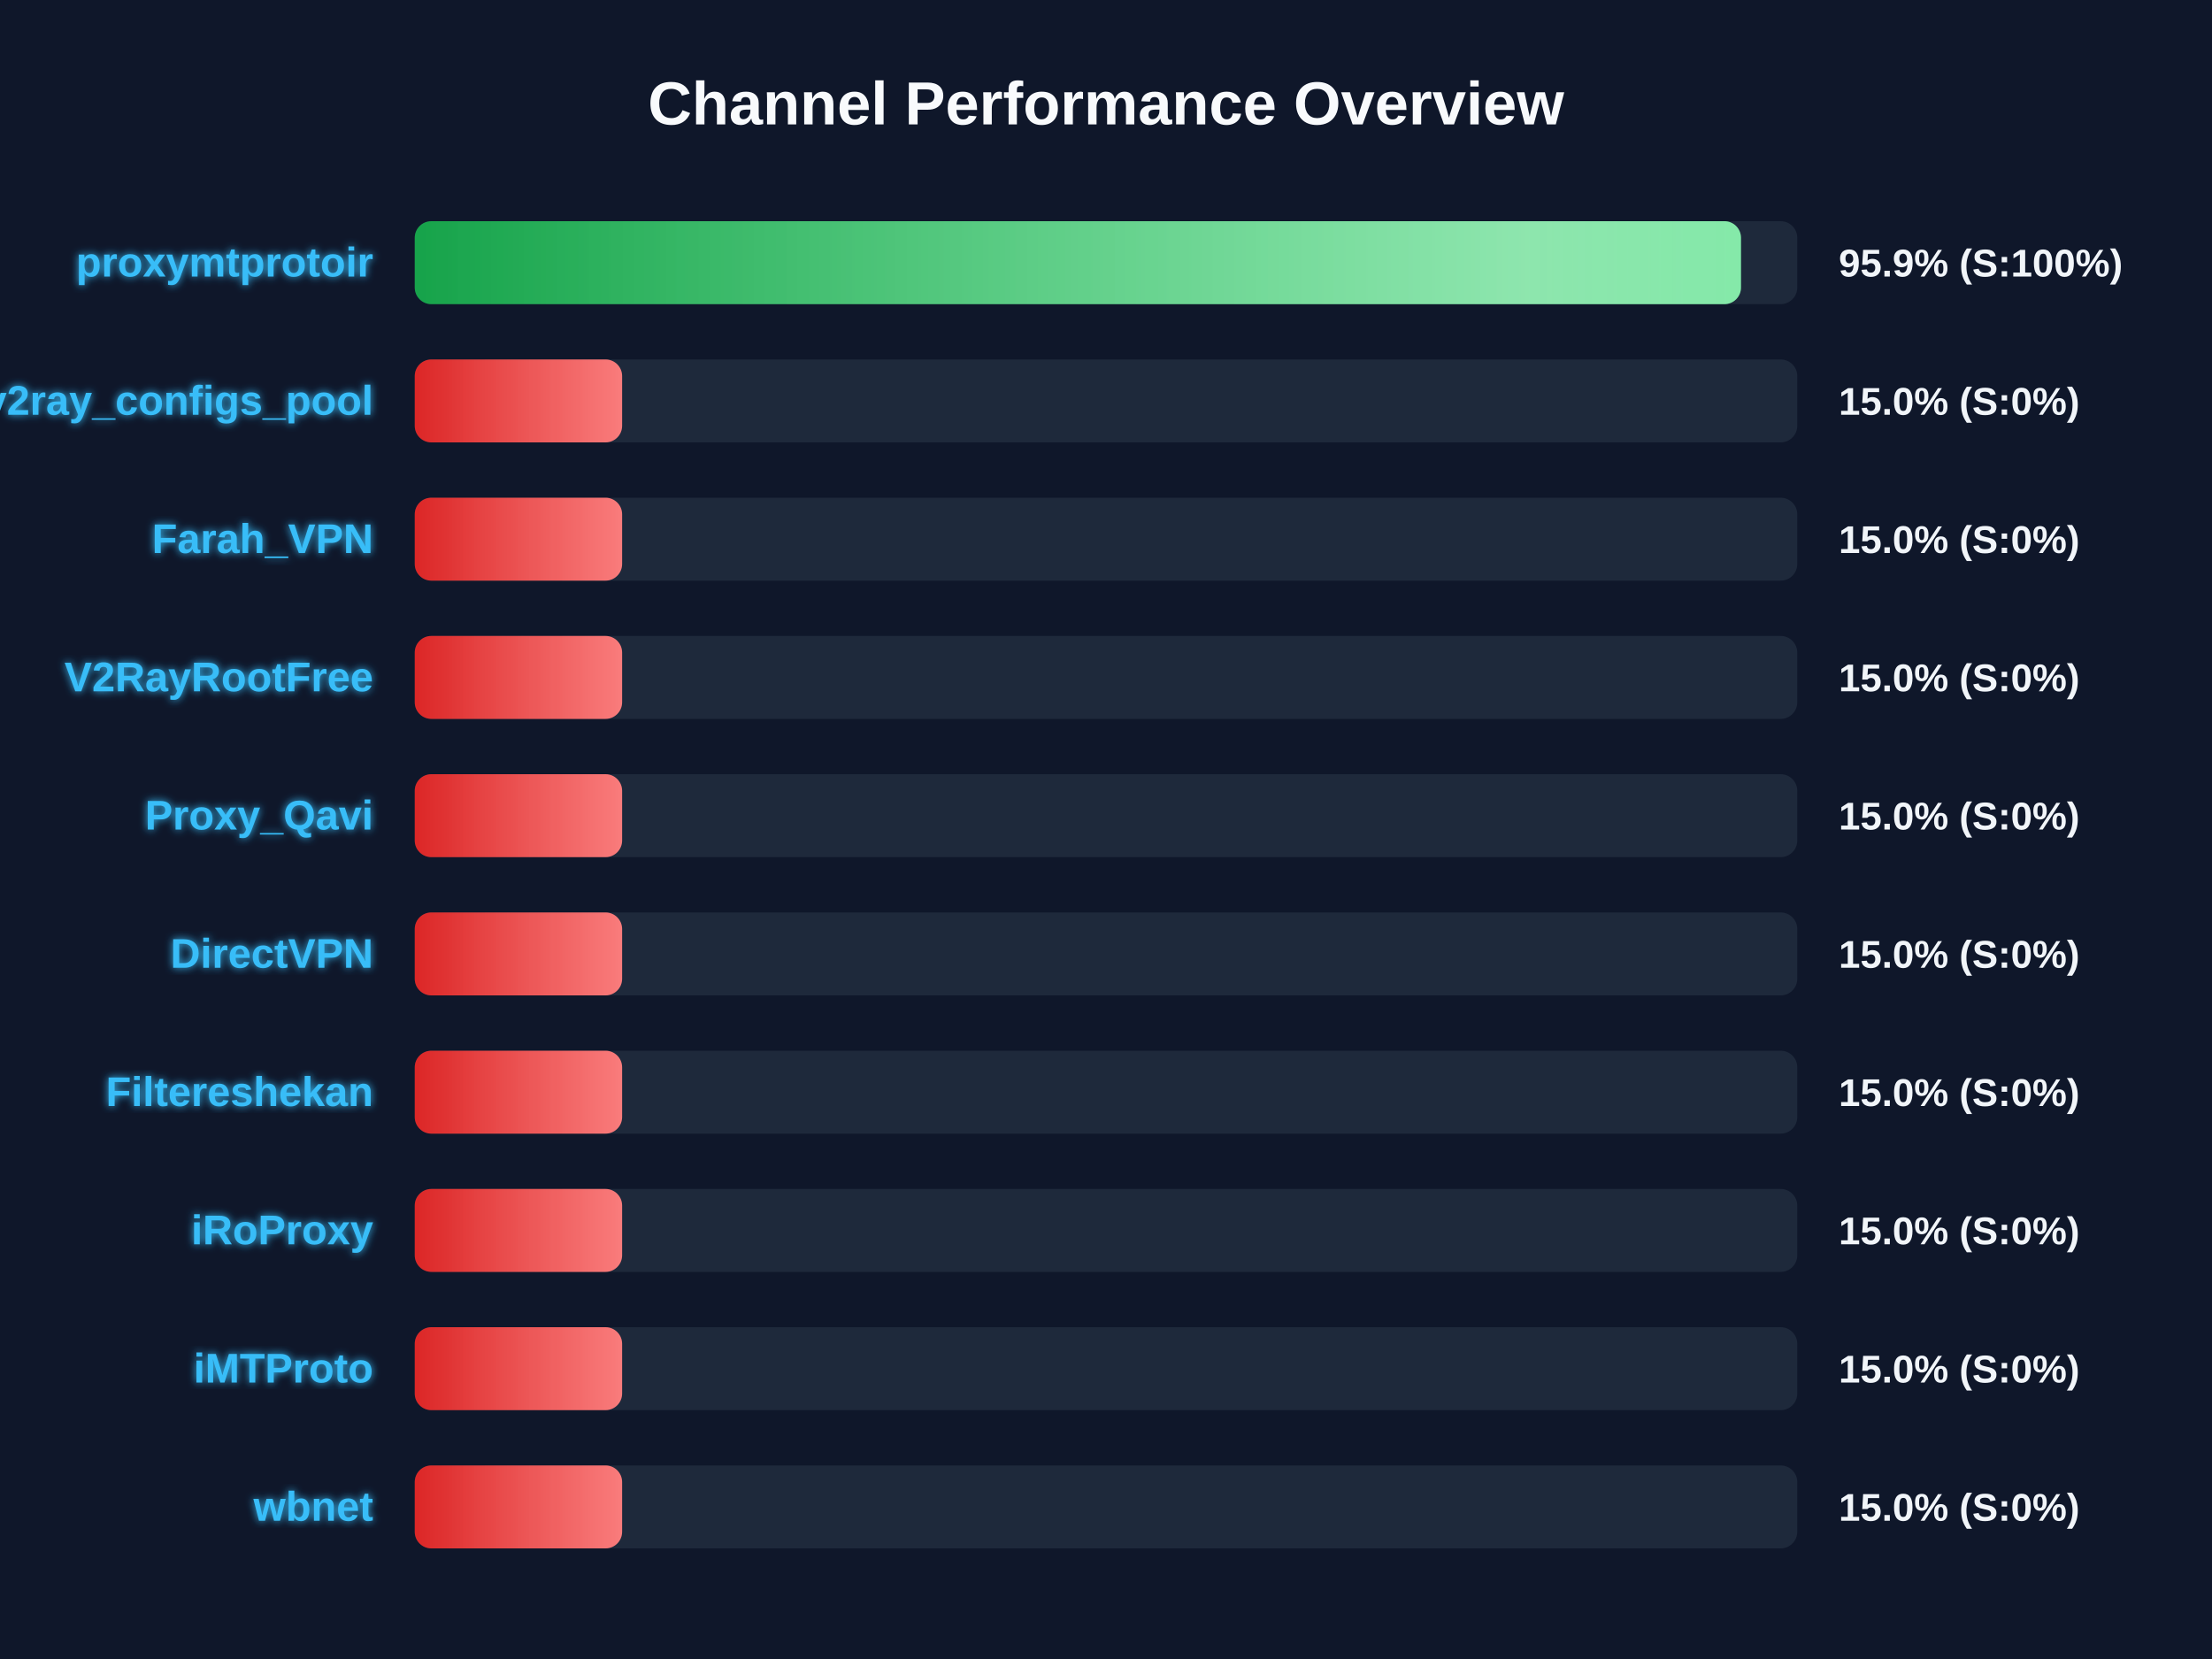
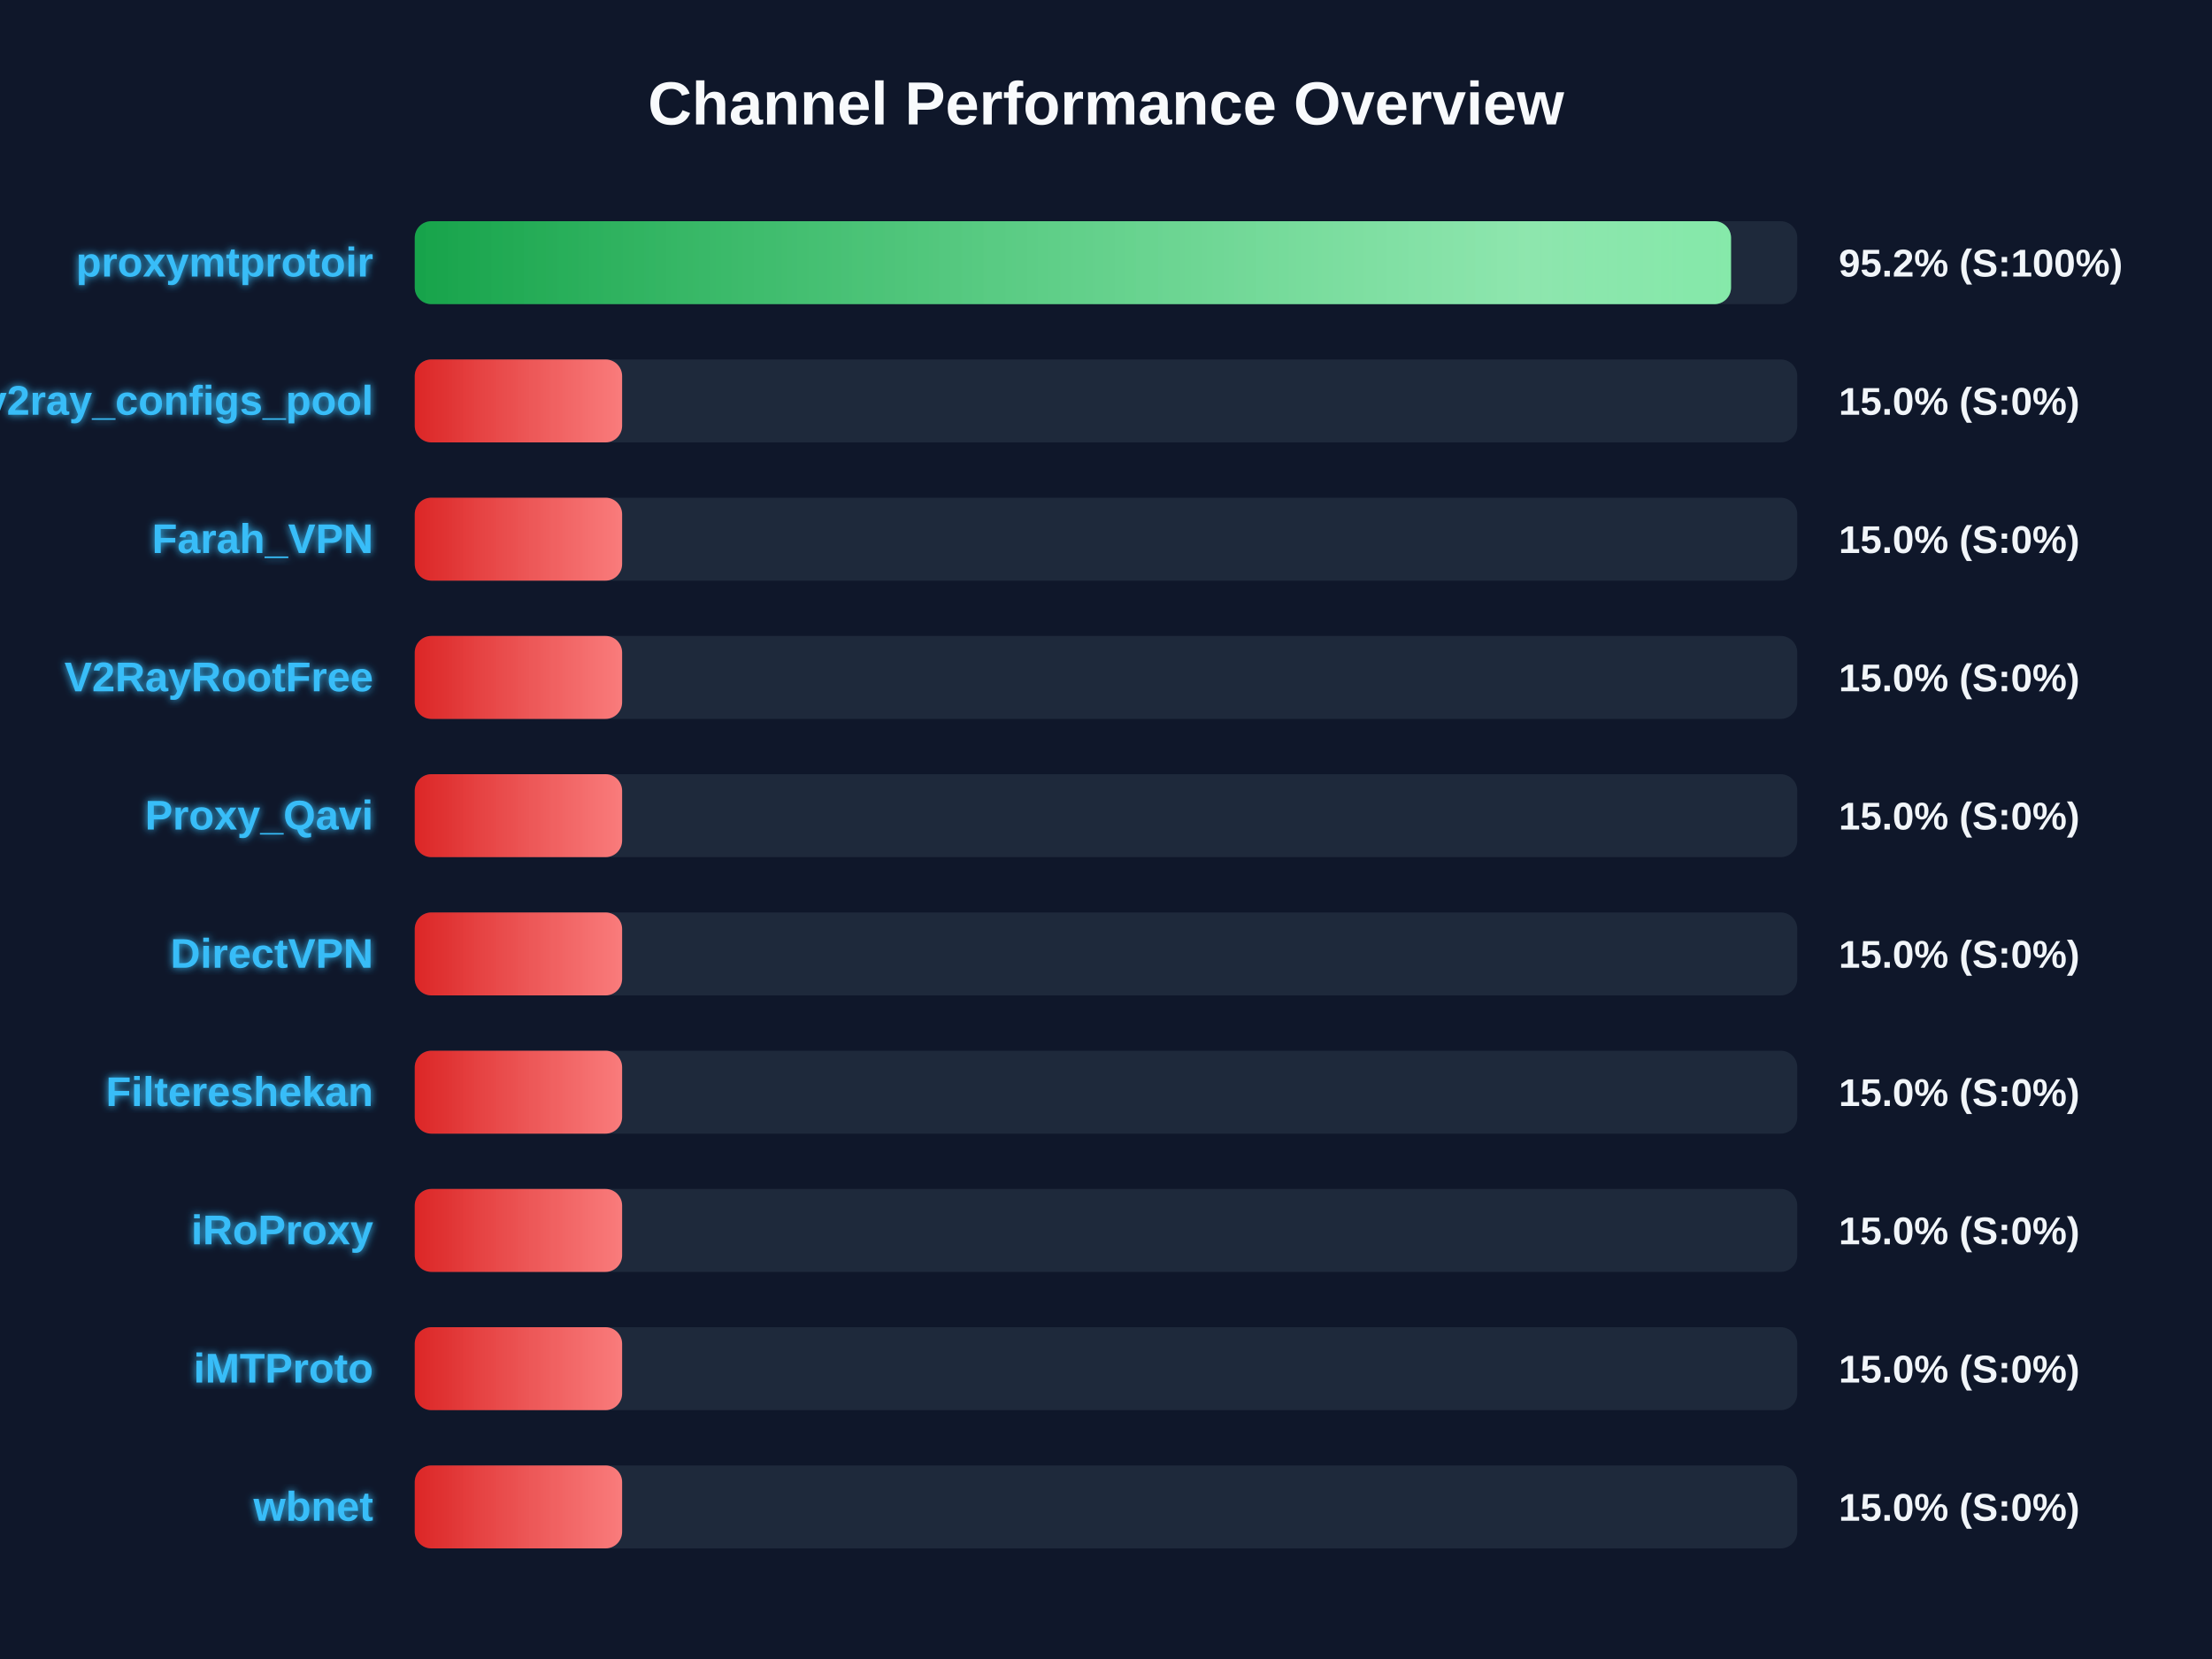
<svg xmlns="http://www.w3.org/2000/svg" width="800" height="600" version="1.1">
  <defs>
    <linearGradient id="grad-green" x1="0%" y1="0%" x2="100%" y2="0%">
      <stop offset="0%" stop-color="#16a34a" />
      <stop offset="100%" stop-color="#4ade80" />
    </linearGradient>
    <linearGradient id="grad-yellow" x1="0%" y1="0%" x2="100%" y2="0%">
      <stop offset="0%" stop-color="#ca8a04" />
      <stop offset="100%" stop-color="#fde047" />
    </linearGradient>
    <linearGradient id="grad-red" x1="0%" y1="0%" x2="100%" y2="0%">
      <stop offset="0%" stop-color="#dc2626" />
      <stop offset="100%" stop-color="#f87171" />
    </linearGradient>
    <linearGradient id="shimmer" x1="0%" y1="0%" x2="100%" y2="0%">
      <stop offset="0%" stop-color="rgba(255,255,255,0)" />
      <stop offset="50%" stop-color="rgba(255,255,255,0.4)" />
      <stop offset="100%" stop-color="rgba(255,255,255,0)" />
    </linearGradient>
    <filter id="glow" x="-20%" y="-20%" width="140%" height="140%">
      <feGaussianBlur stdDeviation="1.5" result="blur" />
      <feComposite in="SourceGraphic" in2="blur" operator="over" />
    </filter>
  </defs>
  <style>
        .bg-rect { fill: #0f172a; }
        .title { font: bold 22px 'Segoe UI', Arial, sans-serif; fill: #f8fafc; }
        .row { font: bold 15px 'Segoe UI', Arial, sans-serif; fill: #38bdf8; filter: url(#glow); }
        .score { font: bold 14px 'Segoe UI', Arial, sans-serif; fill: #f1f5f9; }
        @keyframes shimmer-anim {
            0% { transform: translateX(-100%); }
            100% { transform: translateX(200%); }
        }
        .shimmer-rect {
            animation: shimmer-anim 2.5s infinite linear;
        }
    </style>
  <rect width="100%" height="100%" class="bg-rect" />
  <text x="400" y="45" text-anchor="middle" class="title">Channel Performance Overview</text>
  <rect x="150" y="80" width="500" height="30" fill="#1e293b" rx="6" />
  <clipPath id="clip-0">
-     <rect x="150" y="80" width="479.65" height="30" rx="6" />
+     <rect x="150" y="80" width="476.05" height="30" rx="6" />
  </clipPath>
-   <rect x="150" y="80" width="479.65" height="30" fill="url(#grad-green)" rx="6" />
+   <rect x="150" y="80" width="476.05" height="30" fill="url(#grad-green)" rx="6" />
  <g clip-path="url(#clip-0)">
    <rect x="150" y="80" width="100%" height="30" fill="url(#shimmer)" class="shimmer-rect" />
  </g>
  <text x="135" y="100" text-anchor="end" class="row">proxymtprotoir</text>
-   <text x="665" y="100" text-anchor="start" class="score">95.9% (S:100%)</text>
+   <text x="665" y="100" text-anchor="start" class="score">95.2% (S:100%)</text>
  <rect x="150" y="130" width="500" height="30" fill="#1e293b" rx="6" />
  <clipPath id="clip-1">
    <rect x="150" y="130" width="75.0" height="30" rx="6" />
  </clipPath>
  <rect x="150" y="130" width="75.0" height="30" fill="url(#grad-red)" rx="6" />
  <g clip-path="url(#clip-1)">
    <rect x="150" y="130" width="100%" height="30" fill="url(#shimmer)" class="shimmer-rect" />
  </g>
  <text x="135" y="150" text-anchor="end" class="row">v2ray_configs_pool</text>
  <text x="665" y="150" text-anchor="start" class="score">15.0% (S:0%)</text>
  <rect x="150" y="180" width="500" height="30" fill="#1e293b" rx="6" />
  <clipPath id="clip-2">
    <rect x="150" y="180" width="75.0" height="30" rx="6" />
  </clipPath>
  <rect x="150" y="180" width="75.0" height="30" fill="url(#grad-red)" rx="6" />
  <g clip-path="url(#clip-2)">
    <rect x="150" y="180" width="100%" height="30" fill="url(#shimmer)" class="shimmer-rect" />
  </g>
  <text x="135" y="200" text-anchor="end" class="row">Farah_VPN</text>
  <text x="665" y="200" text-anchor="start" class="score">15.0% (S:0%)</text>
  <rect x="150" y="230" width="500" height="30" fill="#1e293b" rx="6" />
  <clipPath id="clip-3">
    <rect x="150" y="230" width="75.0" height="30" rx="6" />
  </clipPath>
  <rect x="150" y="230" width="75.0" height="30" fill="url(#grad-red)" rx="6" />
  <g clip-path="url(#clip-3)">
    <rect x="150" y="230" width="100%" height="30" fill="url(#shimmer)" class="shimmer-rect" />
  </g>
  <text x="135" y="250" text-anchor="end" class="row">V2RayRootFree</text>
  <text x="665" y="250" text-anchor="start" class="score">15.0% (S:0%)</text>
  <rect x="150" y="280" width="500" height="30" fill="#1e293b" rx="6" />
  <clipPath id="clip-4">
    <rect x="150" y="280" width="75.0" height="30" rx="6" />
  </clipPath>
  <rect x="150" y="280" width="75.0" height="30" fill="url(#grad-red)" rx="6" />
  <g clip-path="url(#clip-4)">
    <rect x="150" y="280" width="100%" height="30" fill="url(#shimmer)" class="shimmer-rect" />
  </g>
  <text x="135" y="300" text-anchor="end" class="row">Proxy_Qavi</text>
  <text x="665" y="300" text-anchor="start" class="score">15.0% (S:0%)</text>
  <rect x="150" y="330" width="500" height="30" fill="#1e293b" rx="6" />
  <clipPath id="clip-5">
    <rect x="150" y="330" width="75.0" height="30" rx="6" />
  </clipPath>
  <rect x="150" y="330" width="75.0" height="30" fill="url(#grad-red)" rx="6" />
  <g clip-path="url(#clip-5)">
    <rect x="150" y="330" width="100%" height="30" fill="url(#shimmer)" class="shimmer-rect" />
  </g>
  <text x="135" y="350" text-anchor="end" class="row">DirectVPN</text>
  <text x="665" y="350" text-anchor="start" class="score">15.0% (S:0%)</text>
  <rect x="150" y="380" width="500" height="30" fill="#1e293b" rx="6" />
  <clipPath id="clip-6">
    <rect x="150" y="380" width="75.0" height="30" rx="6" />
  </clipPath>
  <rect x="150" y="380" width="75.0" height="30" fill="url(#grad-red)" rx="6" />
  <g clip-path="url(#clip-6)">
    <rect x="150" y="380" width="100%" height="30" fill="url(#shimmer)" class="shimmer-rect" />
  </g>
  <text x="135" y="400" text-anchor="end" class="row">Filtereshekan</text>
  <text x="665" y="400" text-anchor="start" class="score">15.0% (S:0%)</text>
  <rect x="150" y="430" width="500" height="30" fill="#1e293b" rx="6" />
  <clipPath id="clip-7">
    <rect x="150" y="430" width="75.0" height="30" rx="6" />
  </clipPath>
  <rect x="150" y="430" width="75.0" height="30" fill="url(#grad-red)" rx="6" />
  <g clip-path="url(#clip-7)">
    <rect x="150" y="430" width="100%" height="30" fill="url(#shimmer)" class="shimmer-rect" />
  </g>
  <text x="135" y="450" text-anchor="end" class="row">iRoProxy</text>
  <text x="665" y="450" text-anchor="start" class="score">15.0% (S:0%)</text>
  <rect x="150" y="480" width="500" height="30" fill="#1e293b" rx="6" />
  <clipPath id="clip-8">
    <rect x="150" y="480" width="75.0" height="30" rx="6" />
  </clipPath>
  <rect x="150" y="480" width="75.0" height="30" fill="url(#grad-red)" rx="6" />
  <g clip-path="url(#clip-8)">
    <rect x="150" y="480" width="100%" height="30" fill="url(#shimmer)" class="shimmer-rect" />
  </g>
  <text x="135" y="500" text-anchor="end" class="row">iMTProto</text>
  <text x="665" y="500" text-anchor="start" class="score">15.0% (S:0%)</text>
  <rect x="150" y="530" width="500" height="30" fill="#1e293b" rx="6" />
  <clipPath id="clip-9">
    <rect x="150" y="530" width="75.0" height="30" rx="6" />
  </clipPath>
  <rect x="150" y="530" width="75.0" height="30" fill="url(#grad-red)" rx="6" />
  <g clip-path="url(#clip-9)">
    <rect x="150" y="530" width="100%" height="30" fill="url(#shimmer)" class="shimmer-rect" />
  </g>
  <text x="135" y="550" text-anchor="end" class="row">wbnet</text>
  <text x="665" y="550" text-anchor="start" class="score">15.0% (S:0%)</text>
</svg>
